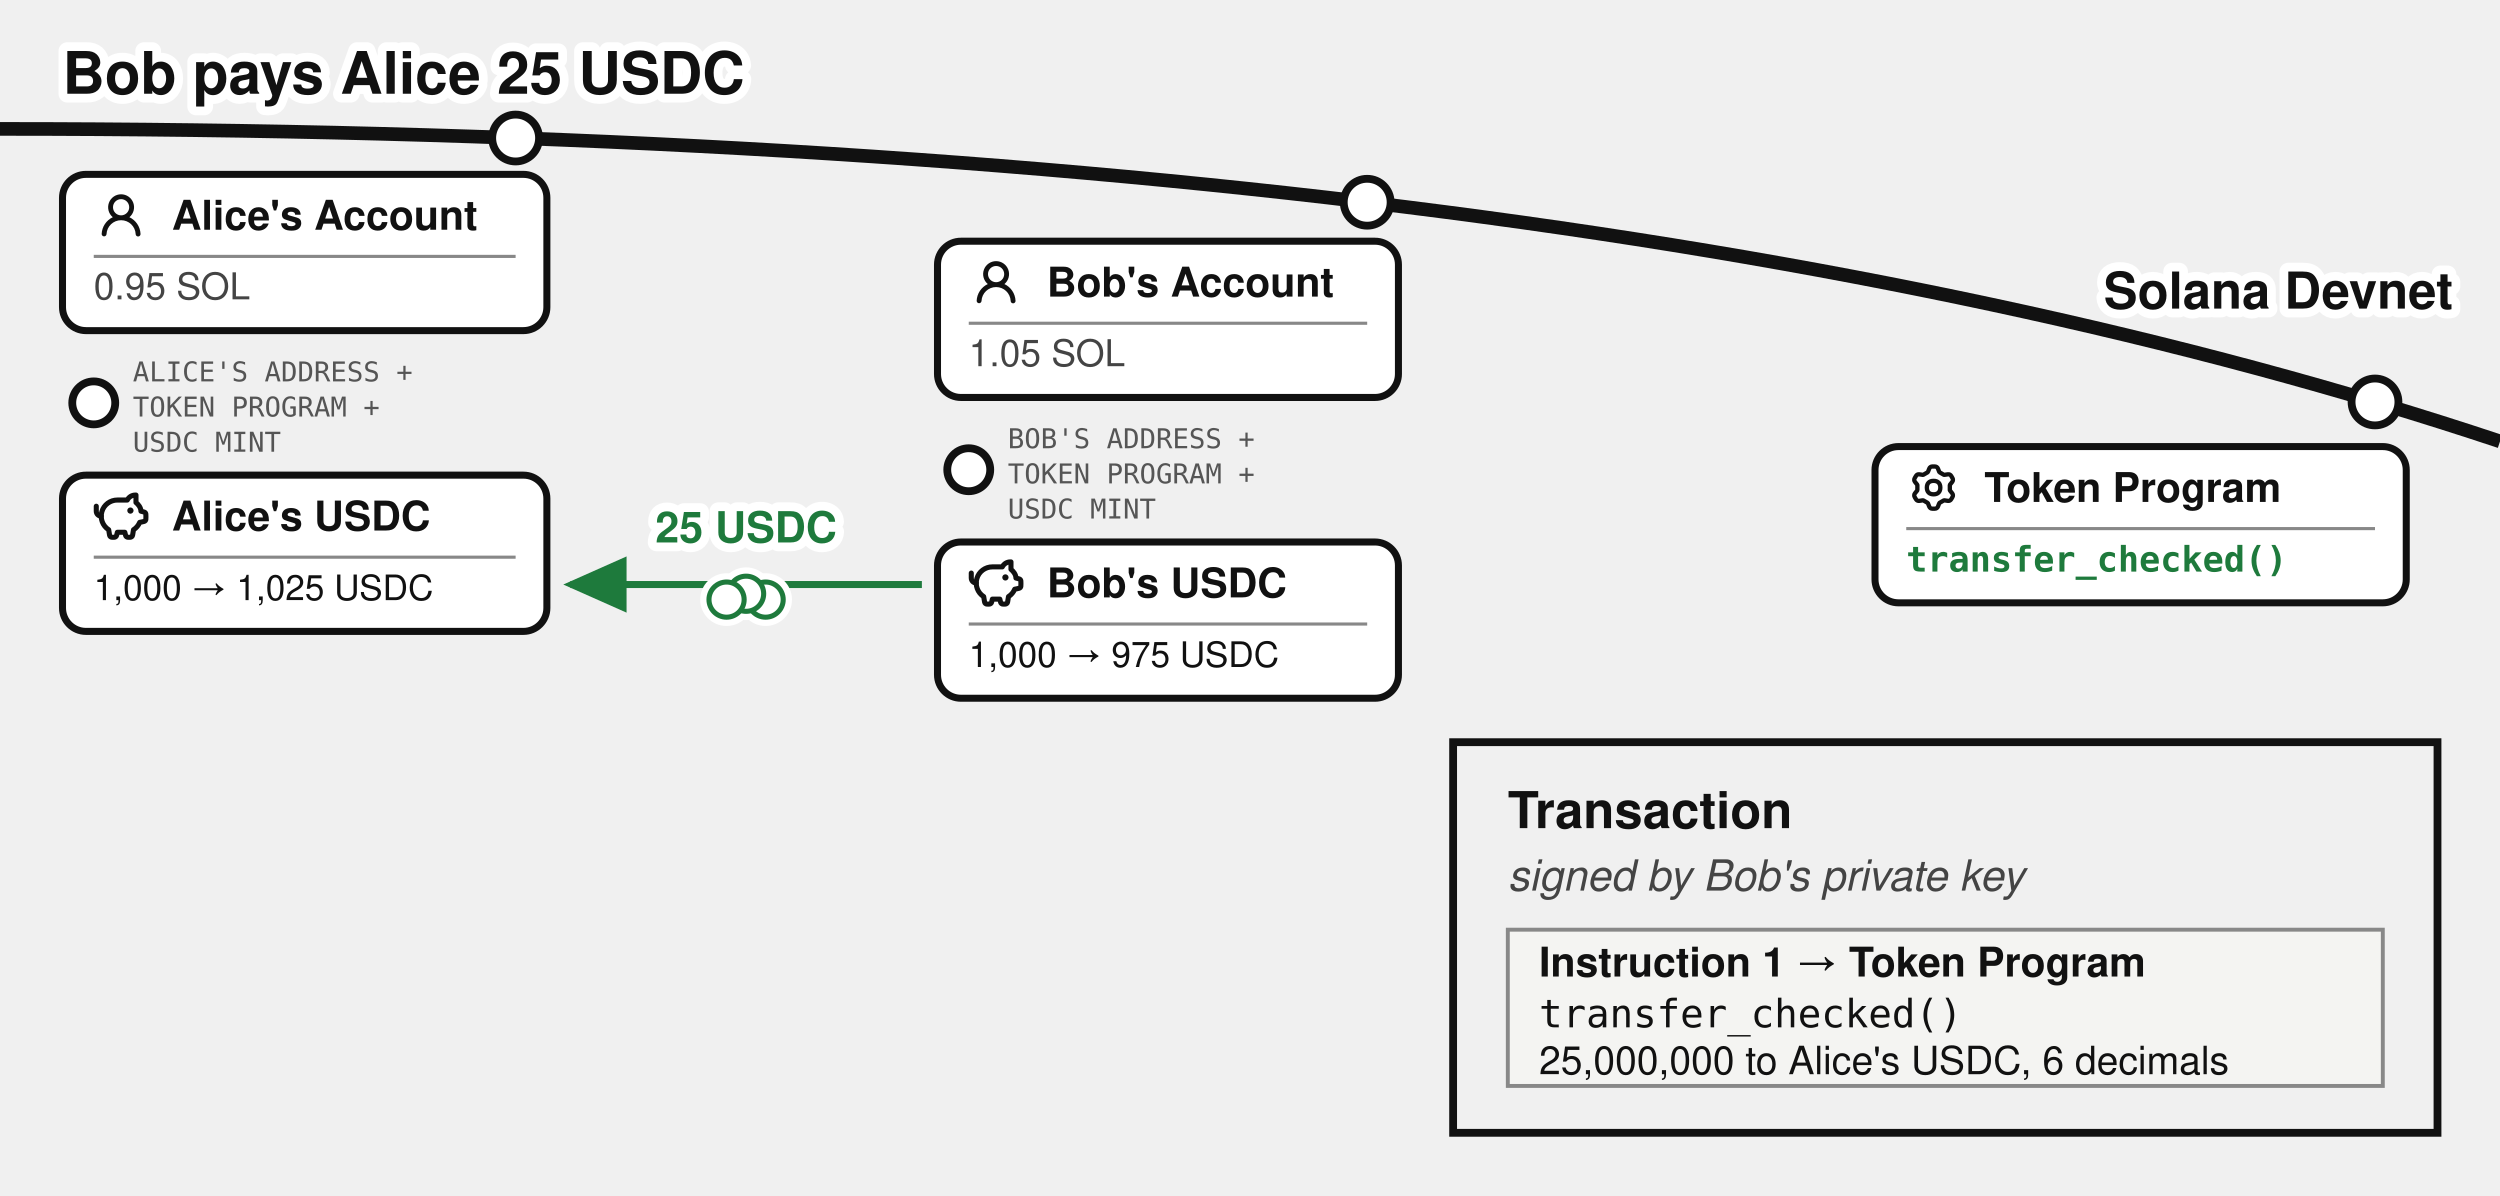
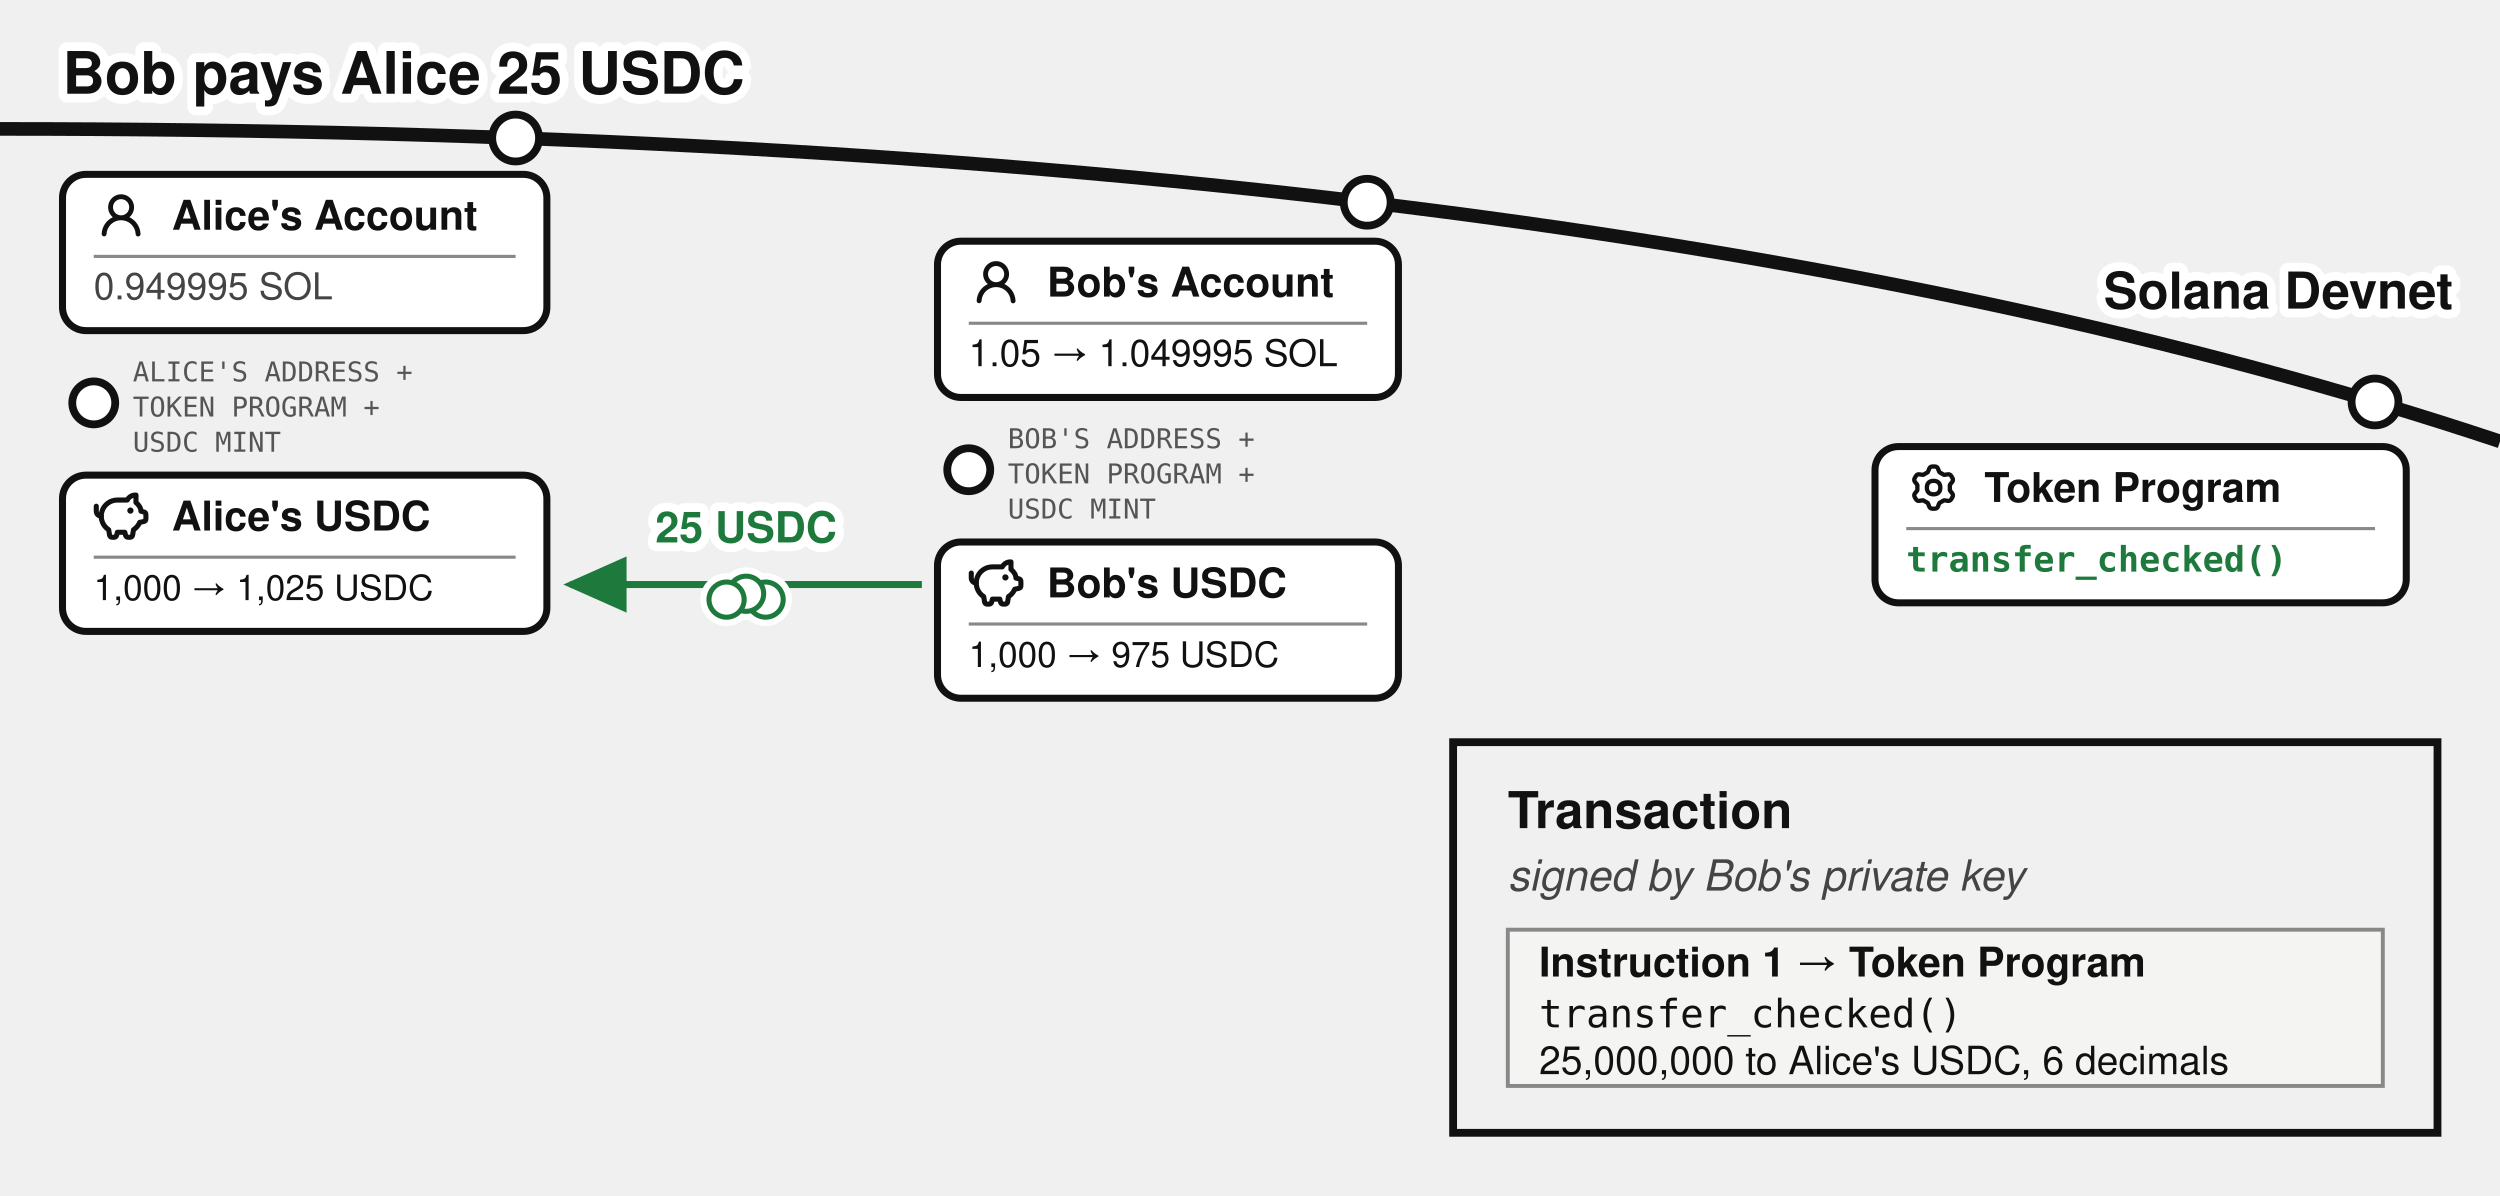
<svg xmlns="http://www.w3.org/2000/svg" viewBox="0 0 640 306" font-family="'Denim INK', Helvetica, Arial, sans-serif" fill="#111">
  <text stroke="#fff" stroke-width="4.5" paint-order="stroke" stroke-linejoin="round" x="16" y="24" font-size="15" font-weight="bold">Bob pays Alice 25 USDC</text>
  <defs>
    <marker id="bobs-usdc-a" markerWidth="9" markerHeight="8" refX="8" refY="4" orient="auto">
      <path d="M0,0 L9,4 L0,8 z" fill="#1e7a3c" />
    </marker>
  </defs>
  <path d="M 0,33 Q 400,33 640,113" fill="none" stroke="#111" stroke-width="3.5" />
  <text stroke="#fff" stroke-width="4.5" paint-order="stroke" stroke-linejoin="round" x="628" y="79" font-size="13" font-weight="bold" text-anchor="end">Solana Devnet</text>
  <circle cx="132" cy="35.335" r="6" fill="#fff" stroke="#111" stroke-width="2" />
  <g>
    <rect x="16" y="44.638" width="124" height="40" rx="6" fill="#fff" stroke="#111" stroke-width="1.8" />
    <g transform="translate(24,48.1382)">
      <g transform="translate(0.36,0.767) scale(0.8301)" fill="#111">
        <path d="M10.561 8.073a6 6 0 0 1 3.432 5.142a.75.75 0 1 1-1.498.07a4.5 4.5 0 0 0-8.99 0a.75.75 0 0 1-1.498-.07a6 6 0 0 1 3.431-5.142a3.999 3.999 0 1 1 5.123 0M10.5 5a2.5 2.5 0 1 0-5 0a2.5 2.5 0 0 0 5 0" />
      </g>
    </g>
    <text x="44" y="58.813" font-size="10.5" font-weight="bold">Alice's Account</text>
    <line x1="24" y1="65.638" x2="132" y2="65.638" stroke="#888" stroke-width="0.8" />
-     <text x="24" y="76.638" font-size="9.5" fill="#444">0.95 SOL</text>
+     <text x="24" y="76.638" font-size="9.5" fill="#444">0.949995 SOL</text>
  </g>
  <circle cx="24" cy="103.138" r="5.5" fill="#fff" stroke="#111" stroke-width="2" />
  <text x="34" y="97.638" font-size="7" font-family="'DejaVu Sans Mono', monospace" fill="#555">ALICE'S ADDRESS +</text>
  <text x="34" y="106.638" font-size="7" font-family="'DejaVu Sans Mono', monospace" fill="#555">TOKEN PROGRAM +</text>
  <text x="34" y="115.638" font-size="7" font-family="'DejaVu Sans Mono', monospace" fill="#555">USDC MINT</text>
  <g>
    <rect x="16" y="121.638" width="124" height="40" rx="6" fill="#fff" stroke="#111" stroke-width="1.8" />
    <g transform="translate(24,125.138)">
      <g transform="translate(-0.624,-0.624) scale(0.6353)" fill="none" stroke="#111" stroke-linecap="round" stroke-linejoin="round" stroke-width="2.047">
        <path d="M14.5 5.5h-4A6.5 6.5 0 0 0 7 17.478l.288 1.738c.07.423.105.635.202.798a1 1 0 0 0 .49.416c.178.07.392.07.822.07c.397 0 .596 0 .764-.062a1 1 0 0 0 .479-.374c.1-.148.15-.34.246-.727l.209-.837h3l.21.837c.096.386.144.58.245.727a1 1 0 0 0 .479.374c.168.062.367.062.764.062c.43 0 .644 0 .821-.07a1 1 0 0 0 .49-.416c.098-.163.133-.375.203-.798L17 17.478a6.5 6.5 0 0 0 2.502-2.978l.89-.178c.77-.154 1.155-.231 1.381-.508c.227-.276.227-.669.227-1.453v-.3c0-.75 0-1.124-.212-1.396c-.212-.27-.575-.362-1.303-.544L20 10c0-1.5-1.167-2.833-2-3.5v-3h-.264c-1.37 0-2.623.774-3.236 2" />
        <path d="M15.875 9.75h-.125m.25 0a.25.25 0 1 1-.5 0a.25.25 0 0 1 .5 0M2 8v2a2 2 0 0 0 2 2" />
      </g>
    </g>
    <text x="44" y="135.813" font-size="10.5" font-weight="bold">Alice's USDC</text>
    <line x1="24" y1="142.638" x2="132" y2="142.638" stroke="#888" stroke-width="0.8" />
    <text x="24" y="153.638" font-size="9">1,000 → 1,025 USDC</text>
  </g>
  <circle cx="350" cy="51.774" r="6" fill="#fff" stroke="#111" stroke-width="2" />
  <g>
    <rect x="240" y="61.751" width="118" height="40" rx="6" fill="#fff" stroke="#111" stroke-width="1.8" />
    <g transform="translate(248,65.251)">
      <g transform="translate(0.36,0.767) scale(0.8301)" fill="#111">
        <path d="M10.561 8.073a6 6 0 0 1 3.432 5.142a.75.75 0 1 1-1.498.07a4.5 4.5 0 0 0-8.99 0a.75.75 0 0 1-1.498-.07a6 6 0 0 1 3.431-5.142a3.999 3.999 0 1 1 5.123 0M10.5 5a2.5 2.5 0 1 0-5 0a2.5 2.5 0 0 0 5 0" />
      </g>
    </g>
    <text x="268" y="75.926" font-size="10.5" font-weight="bold">Bob's Account</text>
    <line x1="248" y1="82.751" x2="350" y2="82.751" stroke="#888" stroke-width="0.8" />
-     <text x="248" y="93.751" font-size="9.5" fill="#444">1.05 SOL</text>
+     <text x="248" y="93.751" font-size="9.5">1.05 → 1.049995 SOL</text>
  </g>
  <circle cx="248" cy="120.251" r="5.5" fill="#fff" stroke="#111" stroke-width="2" />
  <text x="258" y="114.751" font-size="7" font-family="'DejaVu Sans Mono', monospace" fill="#555">BOB'S ADDRESS +</text>
  <text x="258" y="123.751" font-size="7" font-family="'DejaVu Sans Mono', monospace" fill="#555">TOKEN PROGRAM +</text>
  <text x="258" y="132.751" font-size="7" font-family="'DejaVu Sans Mono', monospace" fill="#555">USDC MINT</text>
  <g>
    <rect x="240" y="138.751" width="118" height="40" rx="6" fill="#fff" stroke="#111" stroke-width="1.8" />
    <g transform="translate(248,142.251)">
      <g transform="translate(-0.624,-0.624) scale(0.6353)" fill="none" stroke="#111" stroke-linecap="round" stroke-linejoin="round" stroke-width="2.047">
        <path d="M14.5 5.5h-4A6.5 6.5 0 0 0 7 17.478l.288 1.738c.07.423.105.635.202.798a1 1 0 0 0 .49.416c.178.07.392.07.822.07c.397 0 .596 0 .764-.062a1 1 0 0 0 .479-.374c.1-.148.15-.34.246-.727l.209-.837h3l.21.837c.096.386.144.58.245.727a1 1 0 0 0 .479.374c.168.062.367.062.764.062c.43 0 .644 0 .821-.07a1 1 0 0 0 .49-.416c.098-.163.133-.375.203-.798L17 17.478a6.5 6.5 0 0 0 2.502-2.978l.89-.178c.77-.154 1.155-.231 1.381-.508c.227-.276.227-.669.227-1.453v-.3c0-.75 0-1.124-.212-1.396c-.212-.27-.575-.362-1.303-.544L20 10c0-1.5-1.167-2.833-2-3.5v-3h-.264c-1.37 0-2.623.774-3.236 2" />
        <path d="M15.875 9.75h-.125m.25 0a.25.25 0 1 1-.5 0a.25.25 0 0 1 .5 0M2 8v2a2 2 0 0 0 2 2" />
      </g>
    </g>
    <text x="268" y="152.926" font-size="10.5" font-weight="bold">Bob's USDC</text>
    <line x1="248" y1="159.751" x2="350" y2="159.751" stroke="#888" stroke-width="0.8" />
    <text x="248" y="170.751" font-size="9">1,000 → 975 USDC</text>
  </g>
  <path d="M 236,149.64 L 146,149.64" fill="none" stroke="#1e7a3c" stroke-width="1.8" marker-end="url(#bobs-usdc-a)" />
  <text stroke="#fff" stroke-width="4.5" paint-order="stroke" stroke-linejoin="round" x="191" y="138.87" font-size="11" fill="#1e7a3c" text-anchor="middle" font-weight="bold">25 USDC</text>
  <circle cx="608" cy="102.901" r="6" fill="#fff" stroke="#111" stroke-width="2" />
  <rect x="480" y="114.323" width="136" height="40" rx="6" fill="#fff" stroke="#111" stroke-width="1.8" />
  <g transform="translate(488,117.823)">
    <g transform="translate(0.951,0.952) scale(0.864)" fill="none" stroke="#111" stroke-linecap="round" stroke-linejoin="round" stroke-width="1.28">
      <path d="M11.808 7.727c0 .05.017.1.048.14l.667.84a.96.96 0 0 1 .082 1.08l-.392.676a.96.96 0 0 1-.975.47l-1.063-.16a.23.23 0 0 0-.145.027l-1.26.727a.23.23 0 0 0-.096.112l-.392 1a.96.96 0 0 1-.893.611h-.782a.96.96 0 0 1-.893-.61l-.392-1a.23.23 0 0 0-.096-.113L3.967 10.8a.23.23 0 0 0-.145-.028l-1.063.162a.96.96 0 0 1-.976-.47l-.39-.677a.96.96 0 0 1 .08-1.08l.67-.84a.22.22 0 0 0 .05-.14V6.273c0-.05-.018-.1-.05-.14l-.67-.84a.96.96 0 0 1-.08-1.08l.39-.676a.96.96 0 0 1 .976-.47l1.06.16a.23.23 0 0 0 .145-.027l1.262-.73a.23.23 0 0 0 .096-.113l.394-.996A.96.96 0 0 1 6.61.75h.784a.96.96 0 0 1 .893.61l.392.997q.028.075.096.116l1.26.727a.23.23 0 0 0 .145.028l1.062-.162a.96.96 0 0 1 .976.47l.391.677a.96.96 0 0 1-.081 1.08l-.67.84a.22.22 0 0 0-.049.14v1.454Z" />
      <path d="M7 8.996c1.277 0 1.996-.719 1.996-1.996S8.277 5.004 7 5.004S5.004 5.723 5.004 7S5.723 8.996 7 8.996" />
    </g>
  </g>
  <text x="508" y="128.498" font-size="10.5" font-weight="bold">Token Program</text>
  <line x1="488" y1="135.323" x2="608" y2="135.323" stroke="#888" stroke-width="0.8" />
  <text x="488" y="146.323" font-size="9" font-family="'DejaVu Sans Mono', Menlo, monospace" font-weight="bold" fill="#1e7a3c">transfer_checked()</text>
  <rect x="372" y="190" width="252" height="100" fill="none" stroke="#111" stroke-width="2" />
  <text x="386" y="212" font-size="13" font-weight="bold">Transaction</text>
  <text x="386" y="228" font-size="11" fill="#444" font-style="italic">signed by Bob's private key</text>
  <rect x="386" y="238" width="224" height="40" fill="#f4f4f2" stroke="#888" stroke-width="1" />
  <text x="394" y="250" font-size="10.5" font-weight="bold">Instruction 1 → Token Program</text>
  <text x="394" y="263" font-size="10" font-family="'DejaVu Sans Mono', Menlo, monospace">transfer_checked()</text>
  <text x="394" y="275" font-size="10">25,000,000 to Alice's USDC, 6 decimals</text>
  <g class="coin" transform="translate(191,152)" fill="#fff">
    <g stroke="#fff" stroke-width="4.5">
      <circle cx="5" cy="1.5" r="4.5" />
      <circle cx="0" cy="0" r="4.5" />
      <circle cx="-5" cy="1.5" r="4.5" />
    </g>
    <g stroke="#1e7a3c" stroke-width="1.3">
      <circle cx="5" cy="1.5" r="4.5" />
      <circle cx="0" cy="0" r="4.5" />
      <circle cx="-5" cy="1.5" r="4.5" />
    </g>
  </g>
</svg>
